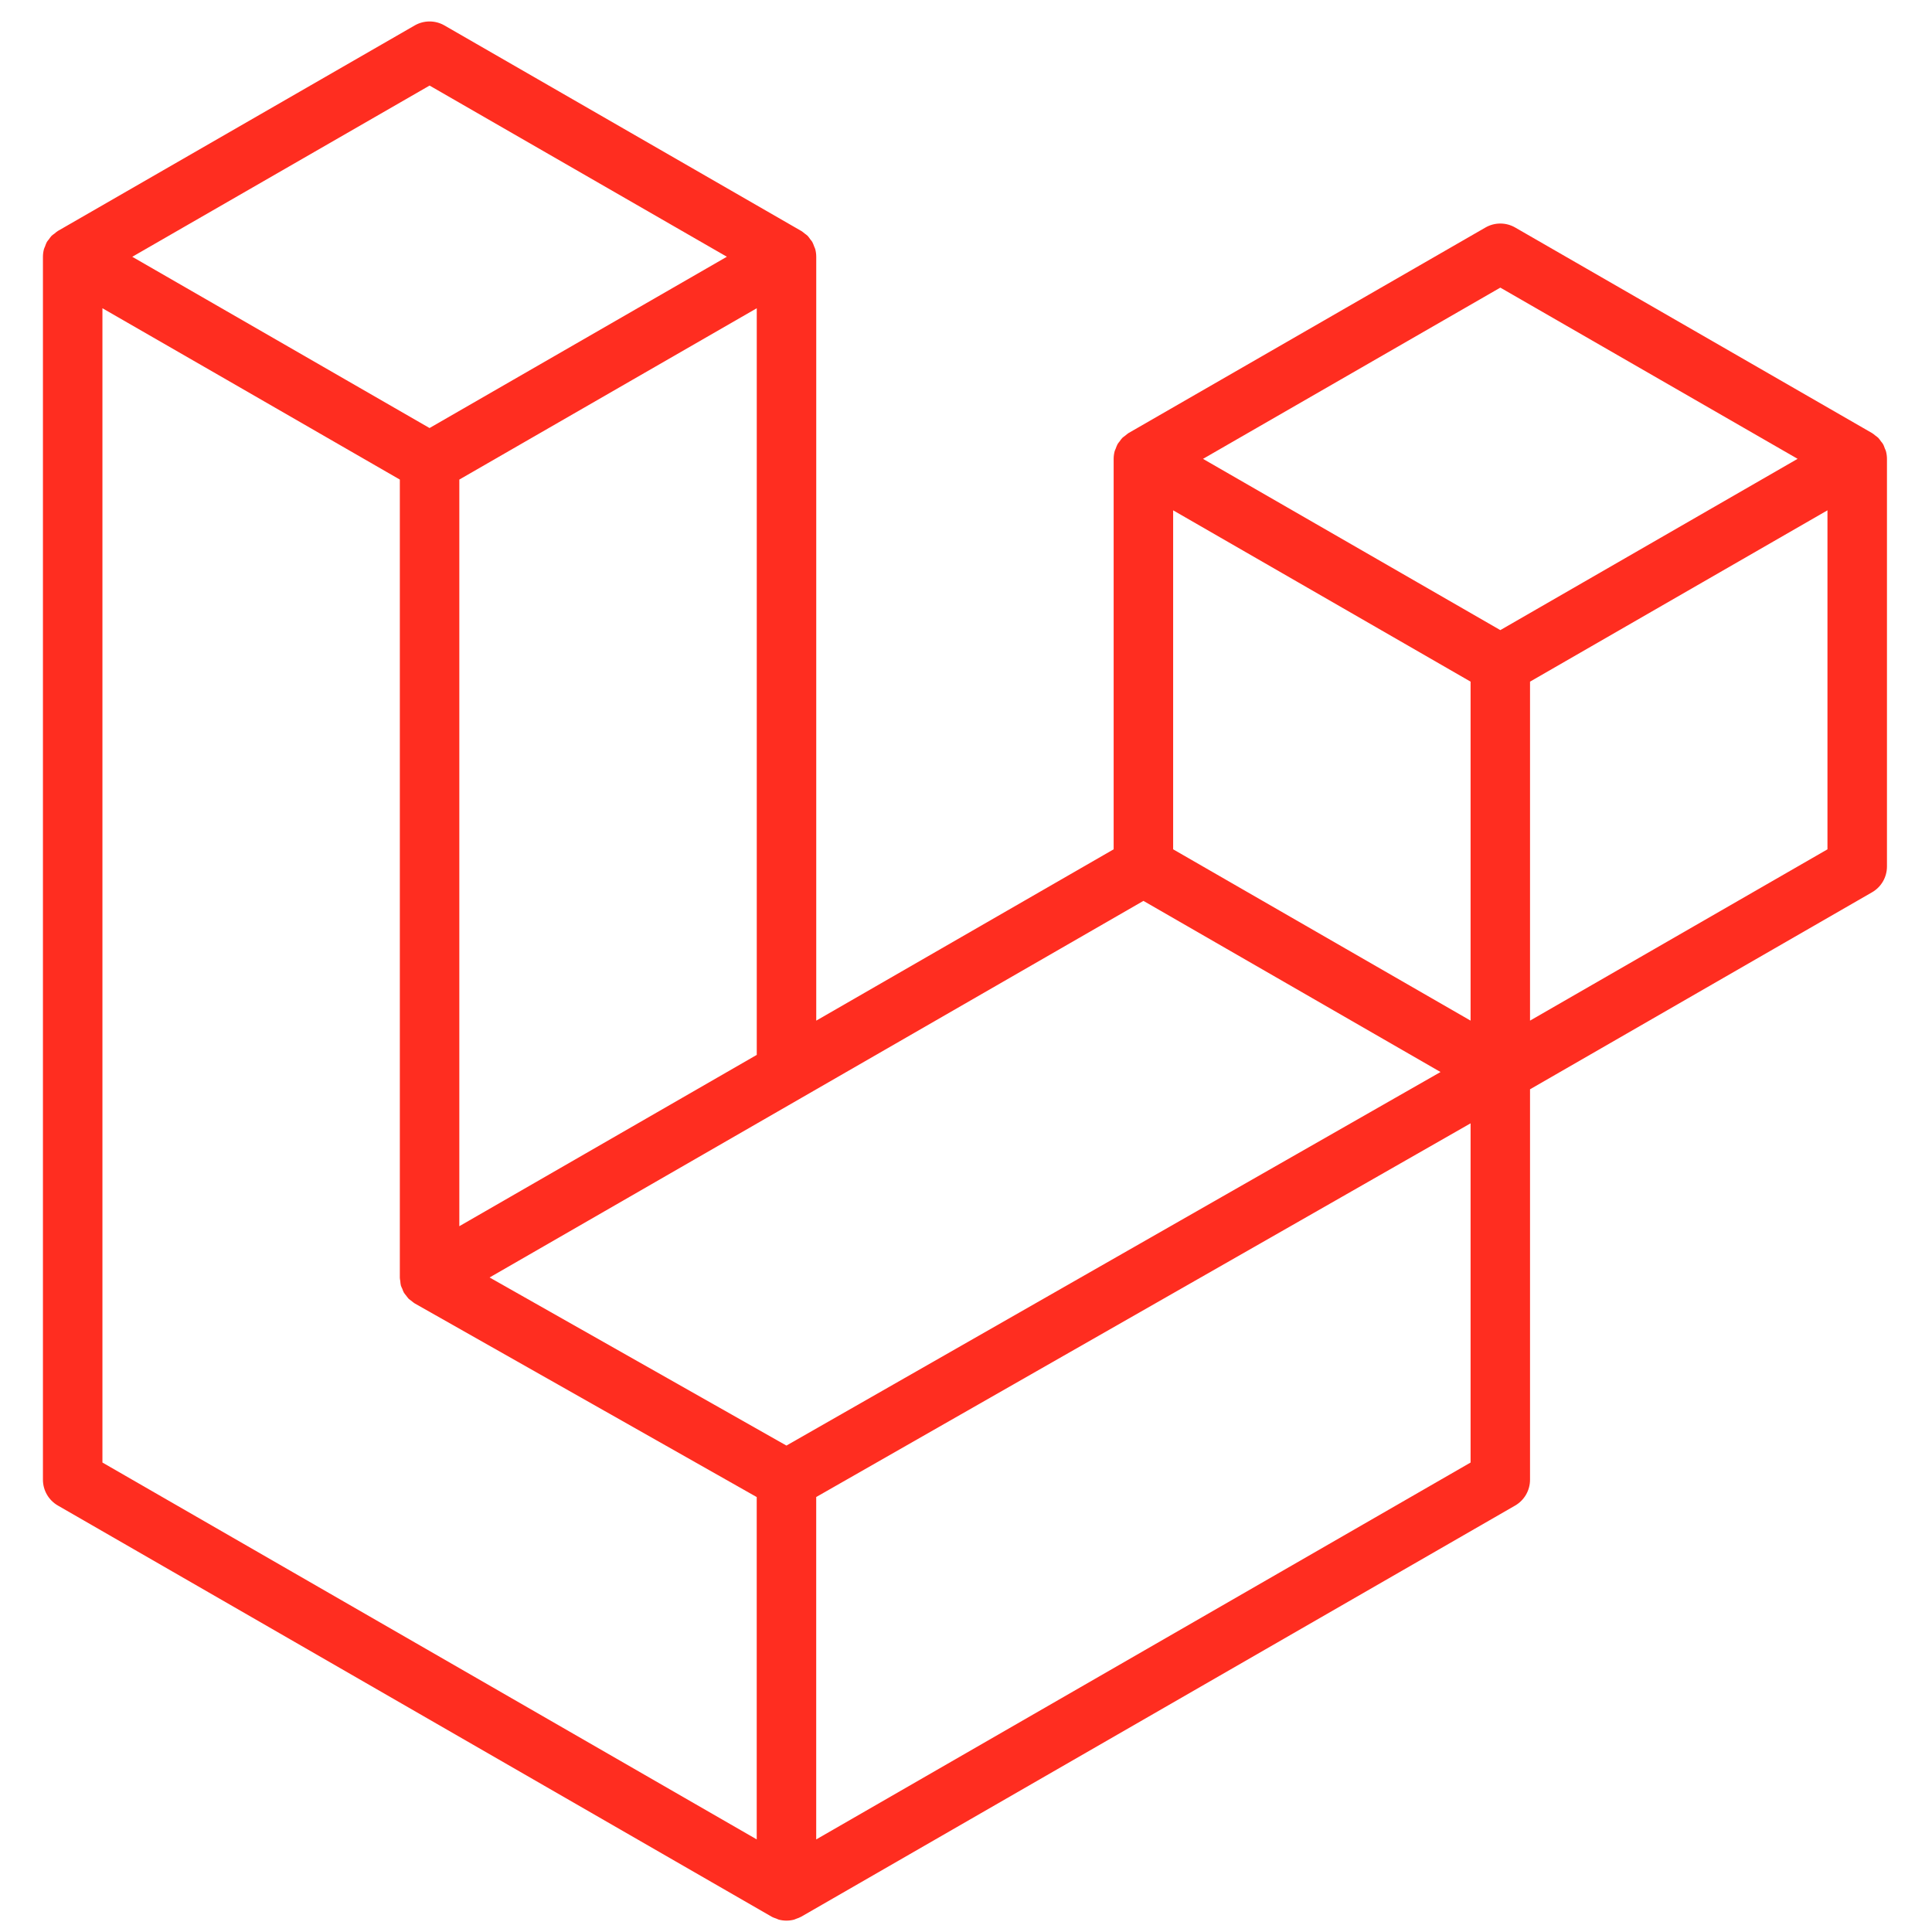
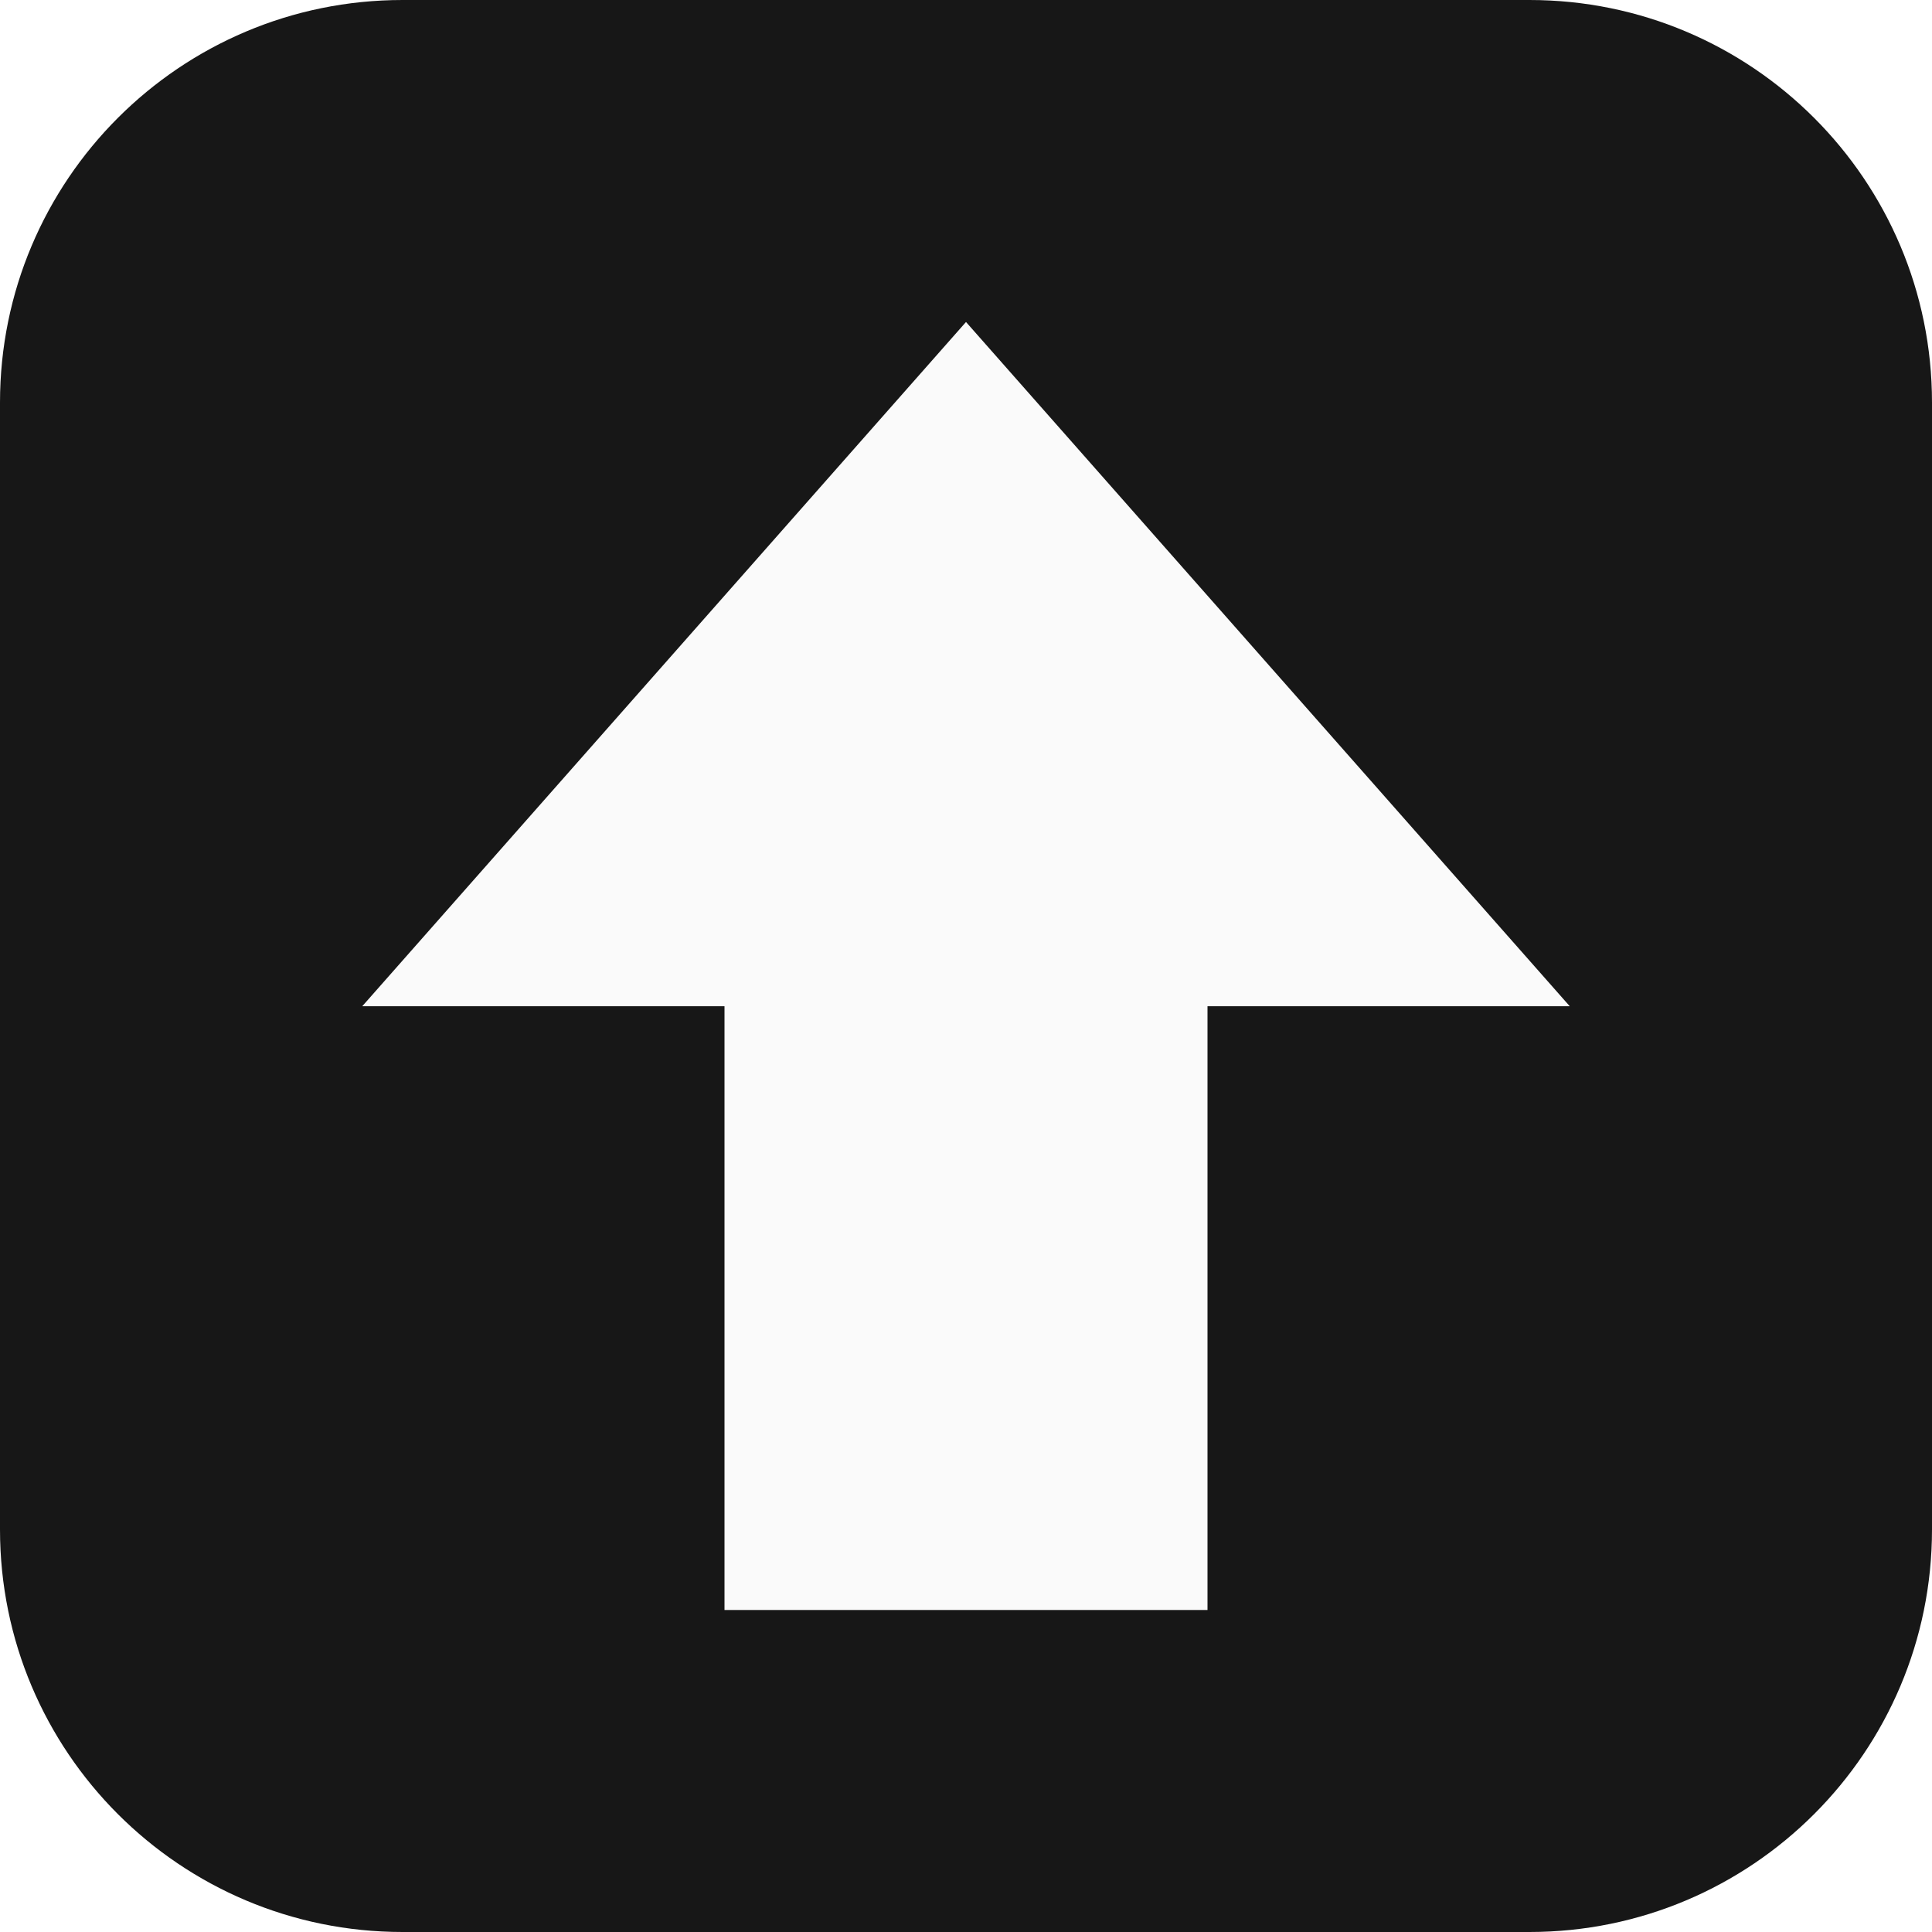
- <svg xmlns="http://www.w3.org/2000/svg" width="166" height="166" viewBox="0 0 166 166" fill="none">
-   <path fill-rule="evenodd" clip-rule="evenodd" d="M162.041 38.759C162.099 38.977 162.129 39.201 162.13 39.426V74.452C162.13 74.902 162.011 75.344 161.786 75.733C161.561 76.122 161.237 76.444 160.847 76.668L131.462 93.594V127.141C131.462 128.054 130.977 128.897 130.186 129.357L68.847 164.683C68.707 164.763 68.554 164.814 68.401 164.868C68.343 164.887 68.289 164.922 68.228 164.938C67.8 165.051 67.349 165.051 66.92 164.938C66.85 164.919 66.786 164.881 66.719 164.855C66.579 164.804 66.432 164.76 66.298 164.683L4.972 129.357C4.583 129.133 4.259 128.81 4.034 128.421C3.808 128.032 3.69 127.591 3.689 127.141L3.689 22.063C3.689 21.834 3.721 21.61 3.779 21.393C3.798 21.32 3.843 21.253 3.868 21.179C3.916 21.045 3.961 20.908 4.031 20.783C4.079 20.7 4.149 20.633 4.206 20.557C4.28 20.454 4.347 20.349 4.433 20.26C4.506 20.186 4.602 20.132 4.685 20.068C4.778 19.992 4.861 19.909 4.966 19.848L35.633 2.185C36.022 1.961 36.462 1.844 36.91 1.844C37.358 1.844 37.798 1.961 38.186 2.185L68.851 19.848H68.857C68.959 19.912 69.045 19.992 69.138 20.065C69.221 20.129 69.313 20.186 69.387 20.257C69.476 20.349 69.54 20.454 69.616 20.557C69.671 20.633 69.744 20.7 69.789 20.783C69.862 20.911 69.904 21.045 69.955 21.179C69.98 21.253 70.025 21.32 70.044 21.396C70.103 21.614 70.133 21.838 70.133 22.063V87.694L95.686 72.974V39.423C95.686 39.2 95.718 38.973 95.775 38.759C95.798 38.683 95.839 38.615 95.865 38.542C95.916 38.408 95.96 38.271 96.031 38.146C96.079 38.063 96.149 37.996 96.203 37.92C96.279 37.818 96.343 37.712 96.433 37.623C96.506 37.549 96.599 37.495 96.681 37.431C96.777 37.355 96.86 37.272 96.962 37.211L127.633 19.548C128.021 19.324 128.461 19.206 128.91 19.206C129.358 19.206 129.798 19.324 130.186 19.548L160.85 37.211C160.959 37.275 161.042 37.355 161.137 37.428C161.217 37.492 161.31 37.549 161.383 37.62C161.473 37.712 161.536 37.818 161.613 37.92C161.67 37.996 161.741 38.063 161.785 38.146C161.859 38.271 161.9 38.408 161.951 38.542C161.98 38.615 162.021 38.683 162.041 38.759ZM157.018 72.974V43.848L146.287 50.028L131.462 58.568V87.694L157.021 72.974H157.018ZM126.354 125.663V96.518L111.771 104.85L70.13 128.626V158.046L126.354 125.663ZM8.801 26.485V125.663L65.018 158.043V128.629L35.649 112L35.64 111.994L35.627 111.988C35.528 111.93 35.445 111.847 35.353 111.777C35.273 111.713 35.18 111.662 35.11 111.592L35.104 111.582C35.021 111.502 34.963 111.403 34.893 111.314C34.829 111.228 34.753 111.154 34.702 111.065L34.699 111.055C34.641 110.96 34.606 110.845 34.565 110.736C34.523 110.64 34.469 110.551 34.443 110.449C34.411 110.328 34.405 110.197 34.392 110.072C34.379 109.976 34.354 109.881 34.354 109.785V109.778V41.205L19.532 32.662L8.801 26.485ZM36.913 7.35L11.364 22.063L36.907 36.777L62.453 22.06L36.907 7.35H36.913ZM50.2 99.174L65.022 90.637V26.485L54.291 32.665L39.466 41.205V105.357L50.2 99.174ZM128.91 24.713L103.363 39.426L128.91 54.14L154.453 39.423L128.91 24.713ZM126.354 58.568L111.529 50.028L100.798 43.848V72.974L115.619 81.511L126.354 87.694V58.568ZM67.571 124.205L105.042 102.803L123.772 92.109L98.245 77.405L68.854 94.334L42.066 109.762L67.571 124.205Z" fill="#FF2D20" />
+ <svg xmlns="http://www.w3.org/2000/svg" viewBox="0 0 24 24">
+   <rect width="24" height="24" rx="5" fill="#171717" />
+   <path fill="#fafafa" d="M12 4 4.5 12.5h4.5V20h6v-7.5h4.5Z" />
</svg>
